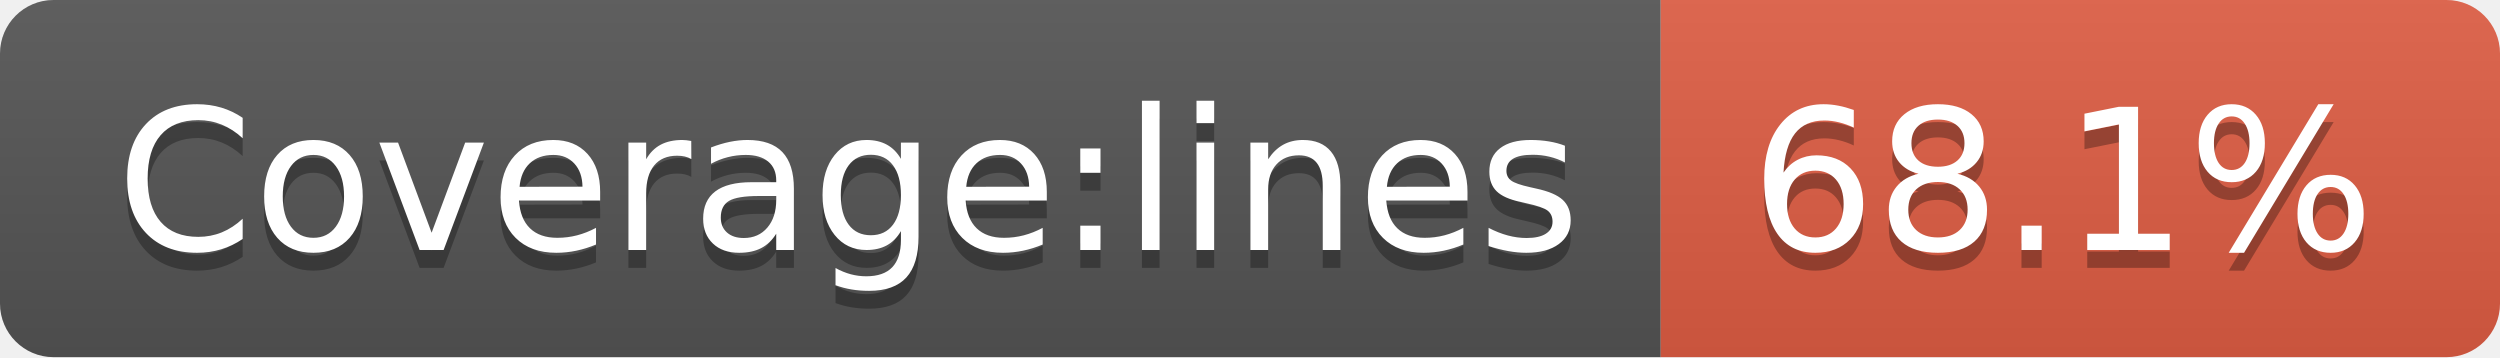
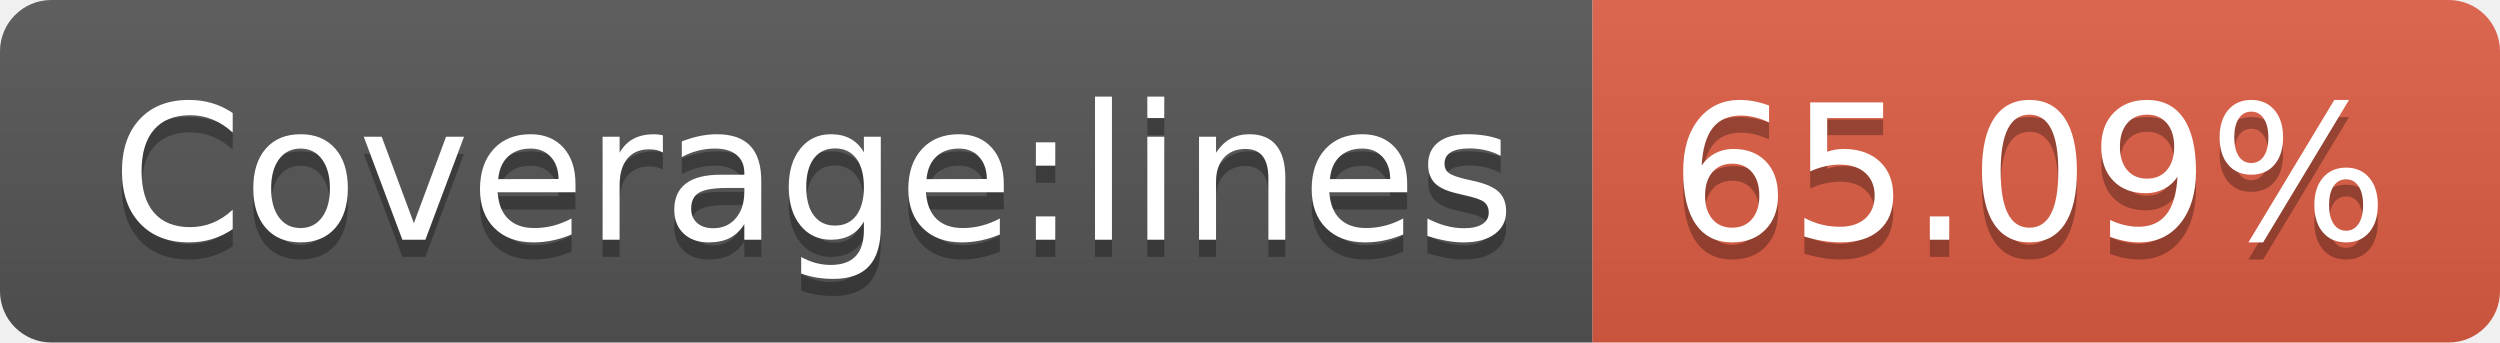
- <svg xmlns="http://www.w3.org/2000/svg" width="140" height="20" role="img" aria-label="Coverage:lines: 68.1%">
+ <svg xmlns="http://www.w3.org/2000/svg" width="146" height="20" role="img" aria-label="Coverage:lines: 65.09%">
  <linearGradient id="s" x2="0" y2="100%">
    <stop offset="0" stop-color="#bbb" stop-opacity=".1" />
    <stop offset="1" stop-opacity=".1" />
  </linearGradient>
  <clipPath id="r">
-     <rect width="140" height="20" rx="3" fill="#fff" />
+     <rect width="146" height="20" rx="3" fill="#fff" />
  </clipPath>
  <g clip-path="url(#r)">
    <rect width="93" height="20" fill="#555" />
-     <rect x="93" width="47" height="20" fill="#e05d44" />
-     <rect width="140" height="20" fill="url(#s)" />
+     <rect x="93" width="53" height="20" fill="#e05d44" />
+     <rect width="146" height="20" fill="url(#s)" />
  </g>
  <g fill="#fff" text-anchor="middle" font-family="Verdana,Geneva,DejaVu Sans,sans-serif" text-rendering="geometricPrecision" font-size="110">
    <text aria-hidden="true" x="475" y="150" fill="#010101" fill-opacity=".3" transform="scale(.1)" textLength="830">Coverage:lines</text>
    <text x="475" y="140" transform="scale(.1)" fill="#fff" textLength="830">Coverage:lines</text>
-     <text aria-hidden="true" x="1155" y="150" fill="#010101" fill-opacity=".3" transform="scale(.1)" textLength="370">68.1%</text>
-     <text x="1155" y="140" transform="scale(.1)" fill="#fff" textLength="370">68.1%</text>
+     <text aria-hidden="true" x="1185" y="150" fill="#010101" fill-opacity=".3" transform="scale(.1)" textLength="430">65.09%</text>
+     <text x="1185" y="140" transform="scale(.1)" fill="#fff" textLength="430">65.09%</text>
  </g>
</svg>
